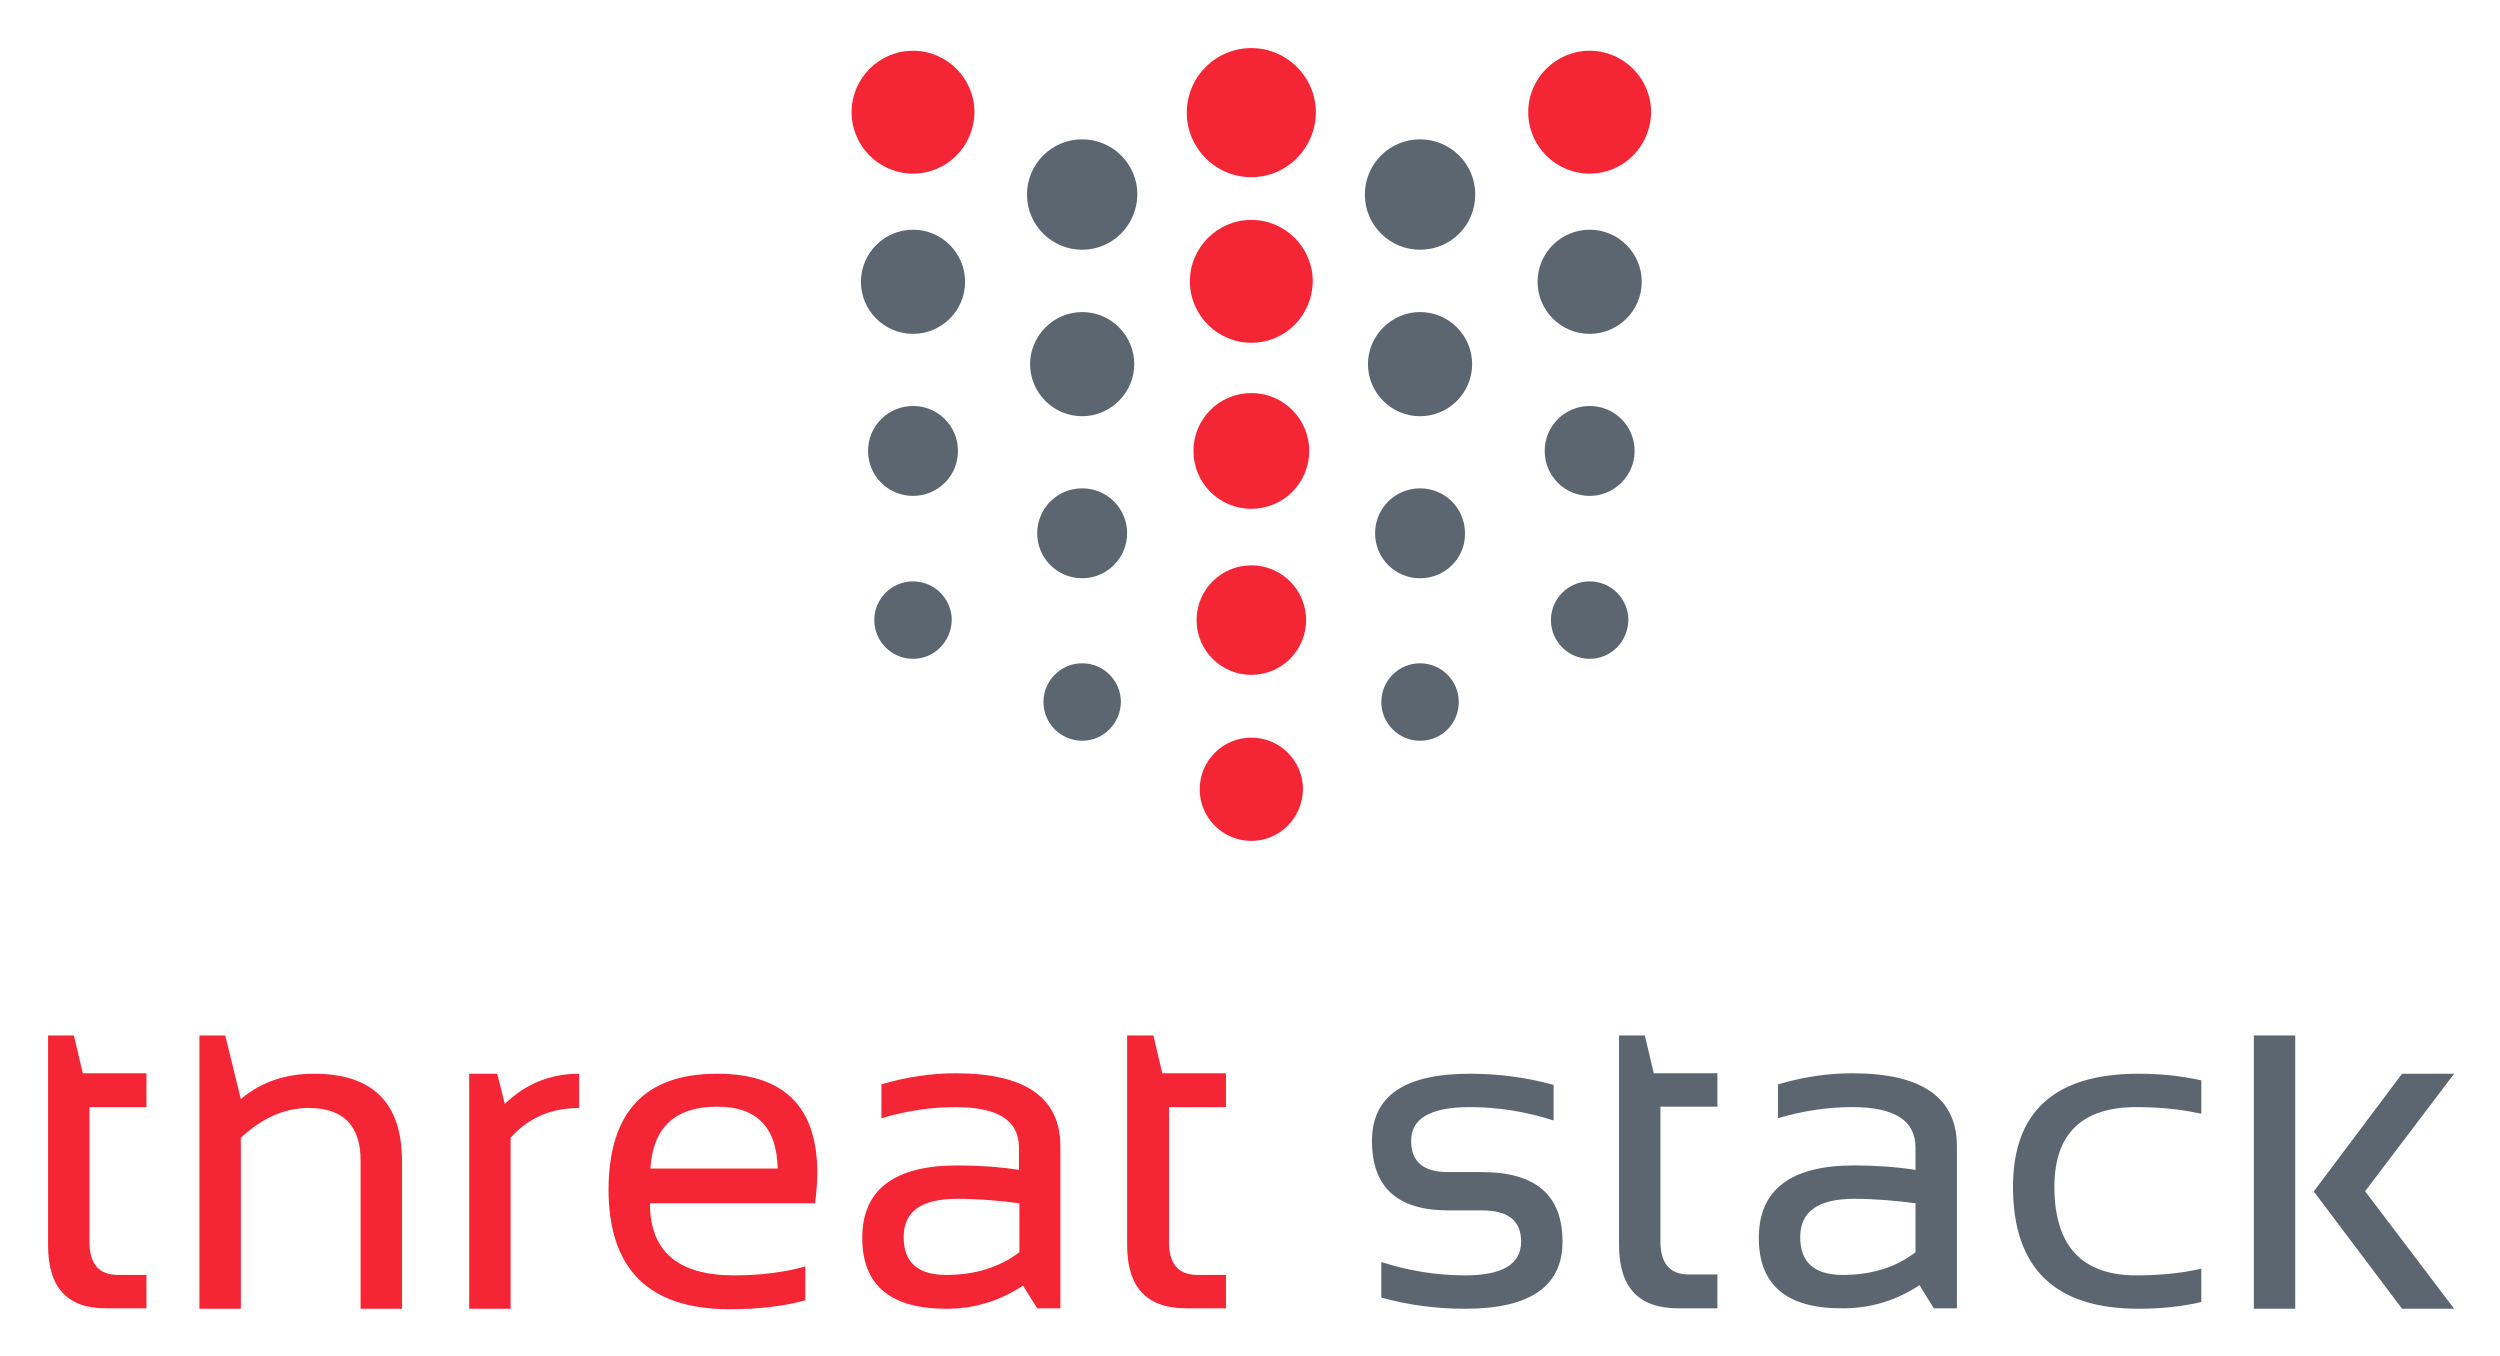
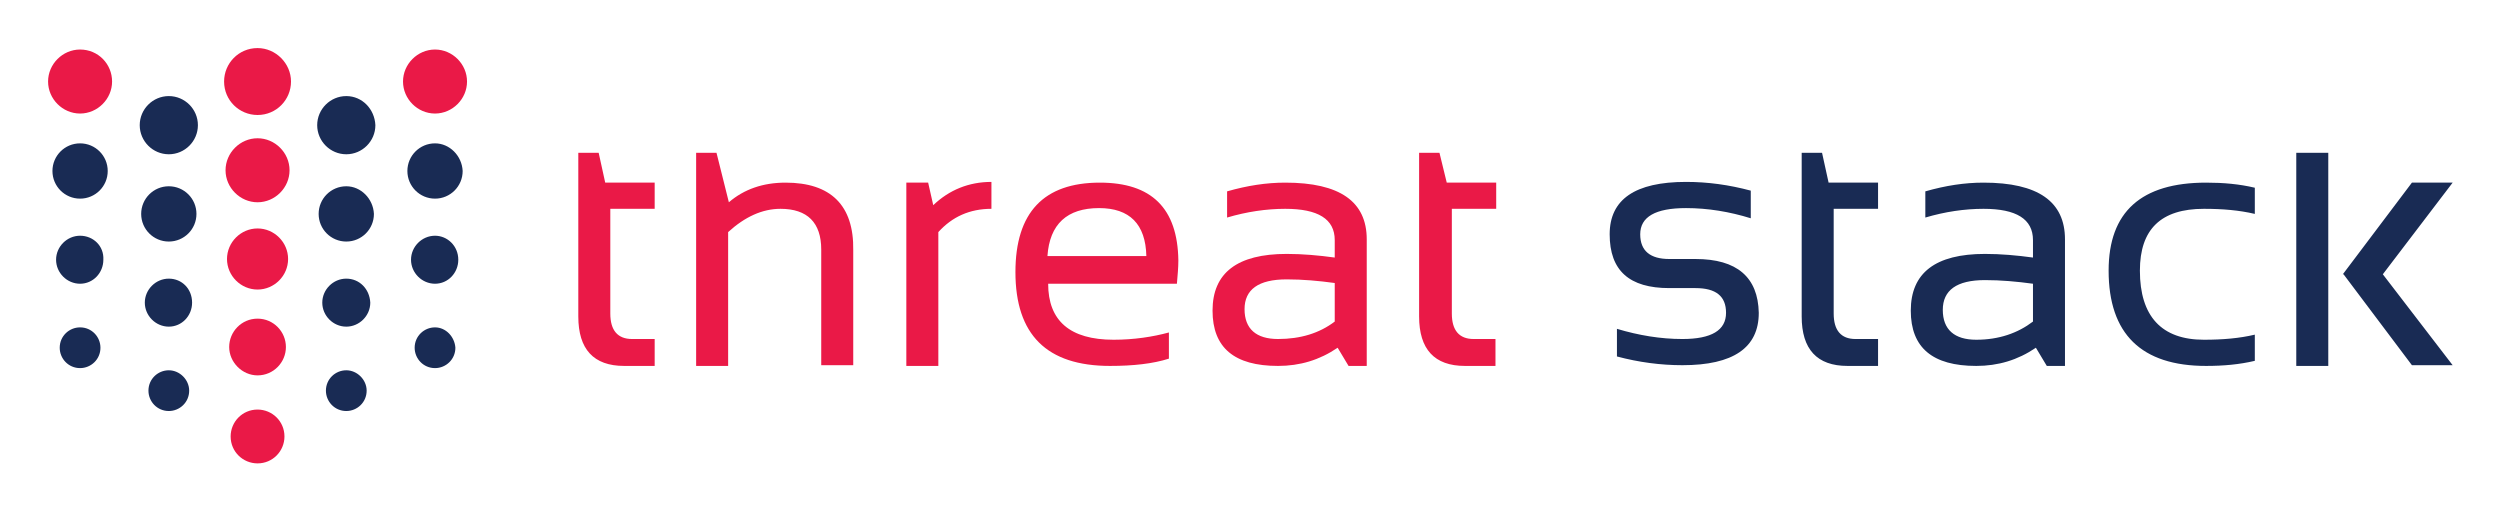
- <svg xmlns="http://www.w3.org/2000/svg" role="img" viewBox="-10.80 -10.80 561.60 304.60">
-   <g fill="#f42534">
-     <path d="M0 221.8h5.8l2 8.5h14.3v7.6H9.3v30.3c0 4.9 2.1 7.4 6.4 7.4h6.4v7.5h-8.9C4.4 283.2 0 278.5 0 269v-47.2m94.6 61.4v-52.8h6.3l1.7 6.8c4.6-4.5 10.2-6.8 16.7-6.8v7.7c-6.3 0-11.4 2.2-15.4 6.7v38.4h-9.3m55.7-52.8c15 0 22.5 7.4 22.5 22.3 0 2.1-.2 4.4-.5 6.8h-37.1c0 10.8 6.3 16.2 18.9 16.2 6 0 11.3-.7 16-2v7.6c-4.7 1.3-10.3 2-17 2-18.2 0-27.2-9-27.2-27 .1-17.3 8.2-25.9 24.4-25.9m-15 21.3h28.6c-.2-9.3-4.7-13.9-13.6-13.9-9.4 0-14.4 4.6-15 13.9m47.6 15.6c0-10.8 7.1-16.3 21.4-16.3 4.6 0 9.2.3 13.8 1v-5c0-6.1-4.7-9.1-14.2-9.1-5.4 0-11 .8-16.7 2.5v-7.6c5.7-1.7 11.3-2.5 16.7-2.5 15.7 0 23.5 5.5 23.5 16.4v36.4h-5.2L219 278c-5.3 3.5-11 5.2-17.2 5.2-12.6 0-18.9-5.3-18.9-15.9m21.4-8.8c-8.1 0-12.1 2.8-12.1 8.6 0 5.7 3.2 8.5 9.6 8.5 6.4 0 11.9-1.7 16.4-5.1v-11c-4.7-.6-9.3-1-13.9-1m38.2-36.7h5.8l2 8.5h14.3v7.6h-12.8v30.3c0 4.9 2.1 7.4 6.4 7.4h6.4v7.5h-8.9c-8.9 0-13.3-4.7-13.3-14.2v-47.1zm-182.8 8.6c-6.4 0-11.9 1.9-16.4 5.7l-3.5-14.3H34v61.4h9.3v-38.4c4.8-4.5 9.9-6.7 15.2-6.7 7.8 0 11.7 3.9 11.7 11.8v33.3h9.3V250c0-13.1-6.6-19.6-19.8-19.6M346.3 28.2c-7.6 0-13.8-6.2-13.8-13.8 0-7.6 6.2-13.8 13.8-13.8 7.6 0 13.8 6.2 13.8 13.8-.1 7.7-6.2 13.8-13.8 13.8m-76 .8c-8 0-14.5-6.5-14.5-14.5S262.3 0 270.3 0s14.5 6.5 14.5 14.5c-.1 8-6.5 14.5-14.5 14.5m0 37.2c-7.6 0-13.8-6.2-13.8-13.8 0-7.6 6.2-13.8 13.8-13.8 7.6 0 13.8 6.2 13.8 13.8-.1 7.7-6.2 13.8-13.8 13.8m0 37.3c-7.2 0-13-5.8-13-13s5.8-13 13-13 13 5.8 13 13-5.8 13-13 13m0 74.6c-6.4 0-11.6-5.2-11.6-11.6 0-6.4 5.2-11.6 11.6-11.6 6.4 0 11.6 5.2 11.6 11.6-.1 6.4-5.2 11.6-11.6 11.6m-76-149.9c-7.6 0-13.8-6.2-13.8-13.8 0-7.6 6.2-13.8 13.8-13.8 7.6 0 13.8 6.2 13.8 13.8-.1 7.7-6.2 13.8-13.8 13.8m76 112.6c-6.8 0-12.3-5.5-12.3-12.3 0-6.8 5.5-12.3 12.3-12.3 6.8 0 12.3 5.5 12.3 12.3 0 6.8-5.5 12.3-12.3 12.3" />
-   </g>
-   <g fill="#5c6670">
-     <path d="M346.3 64.2c-6.5 0-11.7-5.3-11.7-11.7 0-6.5 5.3-11.7 11.7-11.7 6.5 0 11.7 5.3 11.7 11.7 0 6.5-5.3 11.7-11.7 11.7m0 36.4c-5.6 0-10.1-4.5-10.1-10.1s4.5-10.1 10.1-10.1 10.1 4.5 10.1 10.1-4.6 10.1-10.1 10.1m0 36.6c-4.8 0-8.7-3.9-8.7-8.7 0-4.8 3.9-8.7 8.7-8.7 4.8 0 8.7 3.9 8.7 8.7-.1 4.8-3.9 8.7-8.7 8.7m-38.1-91.9c-6.8 0-12.4-5.5-12.4-12.4 0-6.8 5.5-12.4 12.4-12.4 6.8 0 12.4 5.5 12.4 12.4s-5.5 12.4-12.4 12.4m0 37.4c-6.5 0-11.7-5.3-11.7-11.7s5.3-11.7 11.7-11.7c6.5 0 11.7 5.3 11.7 11.7s-5.2 11.7-11.7 11.7m0 36.4c-5.6 0-10.1-4.5-10.1-10.1s4.5-10.1 10.1-10.1 10.1 4.5 10.1 10.1c.1 5.5-4.4 10.1-10.1 10.1m0 36.5c-4.8 0-8.7-3.9-8.7-8.7 0-4.8 3.9-8.7 8.7-8.7 4.8 0 8.7 3.9 8.7 8.7 0 4.8-3.8 8.7-8.7 8.7M232.3 45.3c-6.8 0-12.4-5.5-12.4-12.4 0-6.8 5.5-12.4 12.4-12.4 6.8 0 12.4 5.5 12.4 12.4-.1 6.9-5.6 12.4-12.4 12.4m0 37.4c-6.5 0-11.7-5.3-11.7-11.7s5.3-11.7 11.7-11.7c6.5 0 11.7 5.3 11.7 11.7s-5.3 11.7-11.7 11.7m0 36.4c-5.6 0-10.1-4.5-10.1-10.1s4.5-10.1 10.1-10.1 10.1 4.5 10.1 10.1c0 5.5-4.5 10.1-10.1 10.1m0 36.5c-4.8 0-8.7-3.9-8.7-8.7 0-4.8 3.9-8.7 8.7-8.7 4.8 0 8.7 3.9 8.7 8.7-.1 4.8-3.9 8.7-8.7 8.7m-38-91.4c-6.5 0-11.7-5.3-11.7-11.7 0-6.5 5.3-11.7 11.7-11.7 6.5 0 11.7 5.3 11.7 11.7 0 6.5-5.3 11.7-11.7 11.7m0 36.4c-5.6 0-10.1-4.5-10.1-10.1s4.5-10.1 10.1-10.1 10.1 4.5 10.1 10.1-4.5 10.1-10.1 10.1m0 36.6c-4.8 0-8.7-3.9-8.7-8.7 0-4.8 3.9-8.7 8.7-8.7 4.8 0 8.7 3.9 8.7 8.7-.1 4.8-3.9 8.7-8.7 8.7m105.2 143.5v-8c6.2 2 12.5 3 18.8 3 8.4 0 12.6-2.5 12.6-7.6 0-4.7-2.9-7-8.8-7h-7.6c-11.4 0-17.1-5.2-17.1-15.6 0-10.1 7.3-15.1 22-15.1 6.3 0 12.6.8 18.8 2.5v8c-6.2-2-12.5-3-18.8-3-8.8 0-13.2 2.5-13.2 7.6 0 4.7 2.8 7 8.3 7h7.6c12.1 0 18.1 5.2 18.1 15.6 0 10.1-7.3 15.1-21.9 15.1-6.3 0-12.6-.8-18.8-2.5m53.4-58.9h5.8l2 8.5H375v7.5h-12.8v30.3c0 4.9 2.1 7.4 6.4 7.4h6.4v7.6h-8.8c-8.9 0-13.3-4.7-13.3-14.2v-47.1m31.4 45.5c0-10.8 7.1-16.3 21.4-16.3 4.6 0 9.2.3 13.8 1v-5c0-6.1-4.7-9.1-14.2-9.1-5.4 0-11 .8-16.7 2.5v-7.6c5.7-1.7 11.3-2.5 16.7-2.5 15.7 0 23.5 5.5 23.5 16.4v36.4h-5.2l-3.2-5.2c-5.3 3.5-11 5.2-17.2 5.2-12.6.1-18.9-5.2-18.9-15.8m21.4-8.8c-8.1 0-12.1 2.9-12.1 8.6 0 5.7 3.2 8.5 9.6 8.5 6.4 0 11.9-1.7 16.3-5.1v-11c-4.6-.6-9.2-1-13.8-1m78 23.2c-4.4 1-9.1 1.5-14.1 1.5-18.8 0-28.2-9.1-28.2-27.4 0-16.9 9.4-25.4 28.2-25.4 5 0 9.7.5 14.1 1.5v7.5c-4.4-1-9.2-1.5-14.6-1.5-12.2 0-18.4 6-18.4 17.9 0 13.2 6.1 19.9 18.4 19.9 5.4 0 10.2-.5 14.6-1.5v7.5m11.8-59.9h9.3v61.4h-9.3zm45 8.6h-11.7L509 256.8l.1.1h-.1l19.8 26.3h11.7l-20-26.4z" />
-   </g>
+ <svg xmlns="http://www.w3.org/2000/svg" role="img" viewBox="-6.61 -6.61 343.72 70.22">
+   <style>.st0{fill:#ea1947}.st1{fill:#192b54}</style>
+   <style>.st0{fill:#ea1947}.st1{fill:#192b54}</style>
+   <style>.st0{fill:#ea1947}.st1{fill:#192b54}</style>
+   <style>.st0{fill:#ea1947}.st1{fill:#192b54}</style>
+   <style>.st0{fill:#ea1947}.st1{fill:#192b54}</style>
+   <style>.st0{fill:#ea1947}.st1{fill:#192b54}</style>
+   <path d="M53.2.2c-2.4 0-4.4 2-4.4 4.4 0 2.4 2 4.4 4.4 4.4 2.4 0 4.4-2 4.4-4.4 0-2.4-2-4.4-4.4-4.4M28.8 0c-2.6 0-4.6 2.1-4.6 4.6 0 2.6 2.1 4.6 4.6 4.6 2.6 0 4.6-2.1 4.6-4.6 0-2.5-2.1-4.6-4.6-4.6m0 12.4c-2.4 0-4.4 2-4.4 4.4 0 2.4 2 4.4 4.4 4.4 2.4 0 4.4-2 4.4-4.4 0-2.4-2-4.4-4.4-4.4m0 12.4c-2.3 0-4.2 1.9-4.2 4.2 0 2.3 1.9 4.2 4.2 4.2 2.3 0 4.2-1.9 4.2-4.2 0-2.3-1.9-4.2-4.2-4.2m0 24.9c-2.1 0-3.7 1.7-3.7 3.7 0 2.1 1.7 3.7 3.7 3.7 2.1 0 3.7-1.7 3.7-3.7 0-2.1-1.7-3.7-3.7-3.7M4.4.2C2 .2 0 2.2 0 4.6 0 7 2 9 4.4 9c2.4 0 4.4-2 4.4-4.4C8.8 2.2 6.9.2 4.4.2m24.4 37c-2.2 0-3.9 1.8-3.9 3.9s1.8 3.9 3.9 3.9c2.2 0 3.9-1.8 3.9-3.9s-1.7-3.9-3.9-3.9" class="st0" />
+   <path d="M53.2 13.1c-2.1 0-3.8 1.7-3.8 3.8 0 2.1 1.7 3.8 3.8 3.8 2.1 0 3.8-1.7 3.8-3.8-.1-2.1-1.8-3.8-3.8-3.8m0 12.7c-1.8 0-3.3 1.5-3.3 3.3 0 1.8 1.5 3.3 3.3 3.3 1.8 0 3.2-1.5 3.2-3.3 0-1.9-1.5-3.3-3.2-3.3m0 12.6c-1.5 0-2.8 1.2-2.8 2.8 0 1.5 1.2 2.8 2.8 2.8 1.5 0 2.8-1.2 2.8-2.8-.1-1.5-1.3-2.8-2.8-2.8M41 6.6c-2.2 0-4 1.8-4 4s1.8 4 4 4 4-1.8 4-4c-.1-2.2-1.8-4-4-4M41 19c-2.1 0-3.8 1.7-3.8 3.8 0 2.1 1.7 3.8 3.8 3.8 2.1 0 3.8-1.7 3.8-3.8C44.7 20.7 43 19 41 19m0 12.7c-1.8 0-3.3 1.5-3.3 3.3 0 1.8 1.5 3.3 3.3 3.3 1.8 0 3.3-1.5 3.3-3.3-.1-1.9-1.5-3.3-3.3-3.3m0 12.6c-1.5 0-2.8 1.2-2.8 2.8 0 1.5 1.2 2.8 2.8 2.8 1.5 0 2.8-1.2 2.8-2.8 0-1.5-1.3-2.8-2.8-2.8M16.6 6.6c-2.2 0-4 1.8-4 4s1.8 4 4 4 4-1.8 4-4-1.8-4-4-4m0 12.4c-2.1 0-3.8 1.7-3.8 3.8 0 2.1 1.7 3.8 3.8 3.8 2.1 0 3.8-1.7 3.8-3.8 0-2.1-1.7-3.8-3.8-3.8m0 12.7c-1.8 0-3.3 1.5-3.3 3.3 0 1.8 1.5 3.3 3.3 3.3 1.8 0 3.2-1.5 3.2-3.3 0-1.9-1.4-3.3-3.2-3.3m0 12.6c-1.5 0-2.8 1.2-2.8 2.8 0 1.5 1.2 2.8 2.8 2.8 1.5 0 2.8-1.2 2.8-2.8 0-1.5-1.3-2.8-2.8-2.8M4.4 13.1c-2.1 0-3.8 1.7-3.8 3.8 0 2.1 1.7 3.8 3.8 3.8 2.1 0 3.8-1.7 3.8-3.8 0-2.1-1.7-3.8-3.8-3.8m0 12.7c-1.8 0-3.3 1.5-3.3 3.3 0 1.8 1.5 3.3 3.3 3.3 1.8 0 3.2-1.5 3.2-3.3.1-1.9-1.4-3.3-3.2-3.3m0 12.6c-1.5 0-2.8 1.2-2.8 2.8 0 1.5 1.2 2.8 2.8 2.8 1.5 0 2.8-1.2 2.8-2.8 0-1.5-1.2-2.8-2.8-2.8" class="st1" />
+   <path d="M75.7 14.4h-2.8v22.5c0 4.5 2.1 6.8 6.3 6.8h4.2V40h-3.1c-2 0-3-1.2-3-3.5V22.1h6.1v-3.6h-6.8l-.9-4.1zm45.3 4.1h-3v25.2h4.4V25.3c1.9-2.1 4.3-3.2 7.3-3.2v-3.7c-3.1 0-5.8 1.1-8 3.2l-.7-3.1zm16.4 10.1c.3-4.4 2.7-6.6 7.1-6.6 4.2 0 6.4 2.2 6.5 6.6h-13.6zm7.2-10.1c-7.7 0-11.6 4.1-11.6 12.3 0 8.6 4.3 12.9 13 12.9 3.2 0 5.9-.3 8.1-1v-3.6c-2.2.6-4.8 1-7.6 1-6 0-9-2.6-9-7.7h17.7c.1-1.2.2-2.2.2-3.2-.1-7.2-3.7-10.7-10.8-10.7m32.3 19.1c-2.1 1.6-4.7 2.4-7.8 2.4-3 0-4.6-1.4-4.6-4.1 0-2.7 1.9-4.1 5.8-4.1 2.2 0 4.4.2 6.6.5v5.3zm-6.8-19.1c-2.6 0-5.2.4-8 1.2v3.6c2.7-.8 5.4-1.2 8-1.2 4.5 0 6.8 1.4 6.8 4.3v2.4c-2.2-.3-4.4-.5-6.6-.5-6.8 0-10.2 2.6-10.2 7.8 0 5.1 3 7.6 9 7.6 3 0 5.7-.8 8.2-2.5l1.5 2.5h2.5V26.3c0-5.2-3.7-7.8-11.2-7.8m21.2-4.1h-2.8v22.5c0 4.5 2.1 6.8 6.3 6.8h4.2V40h-3c-2 0-3-1.2-3-3.5V22.1h6.1v-3.6h-6.8l-1-4.1zm-89.9 4.1c-3.1 0-5.7.9-7.8 2.7l-1.7-6.8h-2.8v29.3h4.4V25.3c2.3-2.1 4.7-3.2 7.2-3.2 3.7 0 5.6 1.9 5.6 5.6v15.9h4.4V27.8c.1-6.2-3.1-9.3-9.3-9.3" class="st0" />
+   <path d="M226.5 29h-3.6c-2.6 0-4-1.1-4-3.4 0-2.4 2.1-3.6 6.3-3.6 3 0 6 .5 8.9 1.4v-3.8c-3-.8-5.9-1.2-8.9-1.2-7 0-10.5 2.4-10.5 7.2 0 5 2.7 7.4 8.2 7.4h3.6c2.8 0 4.2 1.1 4.2 3.4 0 2.4-2 3.6-6 3.6-3 0-6-.5-9-1.4v3.8c3 .8 6 1.2 9 1.2 7 0 10.5-2.4 10.5-7.2-.1-4.9-3-7.4-8.7-7.4m17.4-14.6h-2.8v22.5c0 4.5 2.1 6.8 6.3 6.8h4.2V40h-3.1c-2 0-3-1.2-3-3.5V22.1h6.1v-3.6h-6.8l-.9-4.1zm29 23.2c-2.1 1.6-4.7 2.5-7.8 2.5-3 0-4.6-1.4-4.6-4.1 0-2.7 1.9-4.1 5.8-4.1 2.2 0 4.4.2 6.6.5v5.2zm-6.8-19.1c-2.6 0-5.2.4-8 1.2v3.6c2.7-.8 5.4-1.2 8-1.2 4.5 0 6.8 1.4 6.8 4.3v2.4c-2.2-.3-4.4-.5-6.6-.5-6.8 0-10.2 2.6-10.2 7.8 0 5.1 3 7.6 9 7.6 3 0 5.7-.8 8.2-2.5l1.5 2.5h2.5V26.3c0-5.2-3.7-7.8-11.2-7.8m17.2 12.1c0 8.7 4.5 13.1 13.4 13.1 2.4 0 4.6-.2 6.7-.7v-3.6c-2.1.5-4.4.7-7 .7-5.8 0-8.8-3.2-8.8-9.5 0-5.7 2.9-8.5 8.8-8.5 2.6 0 4.9.2 7 .7v-3.6c-2.1-.5-4.3-.7-6.7-.7-8.9 0-13.4 4-13.4 12.1m25.8-16.2h4.4v29.3h-4.4zm21.5 4.1H325l-9.5 12.6h.1l9.4 12.5h5.6L321 31.1z" class="st1" />
</svg>
